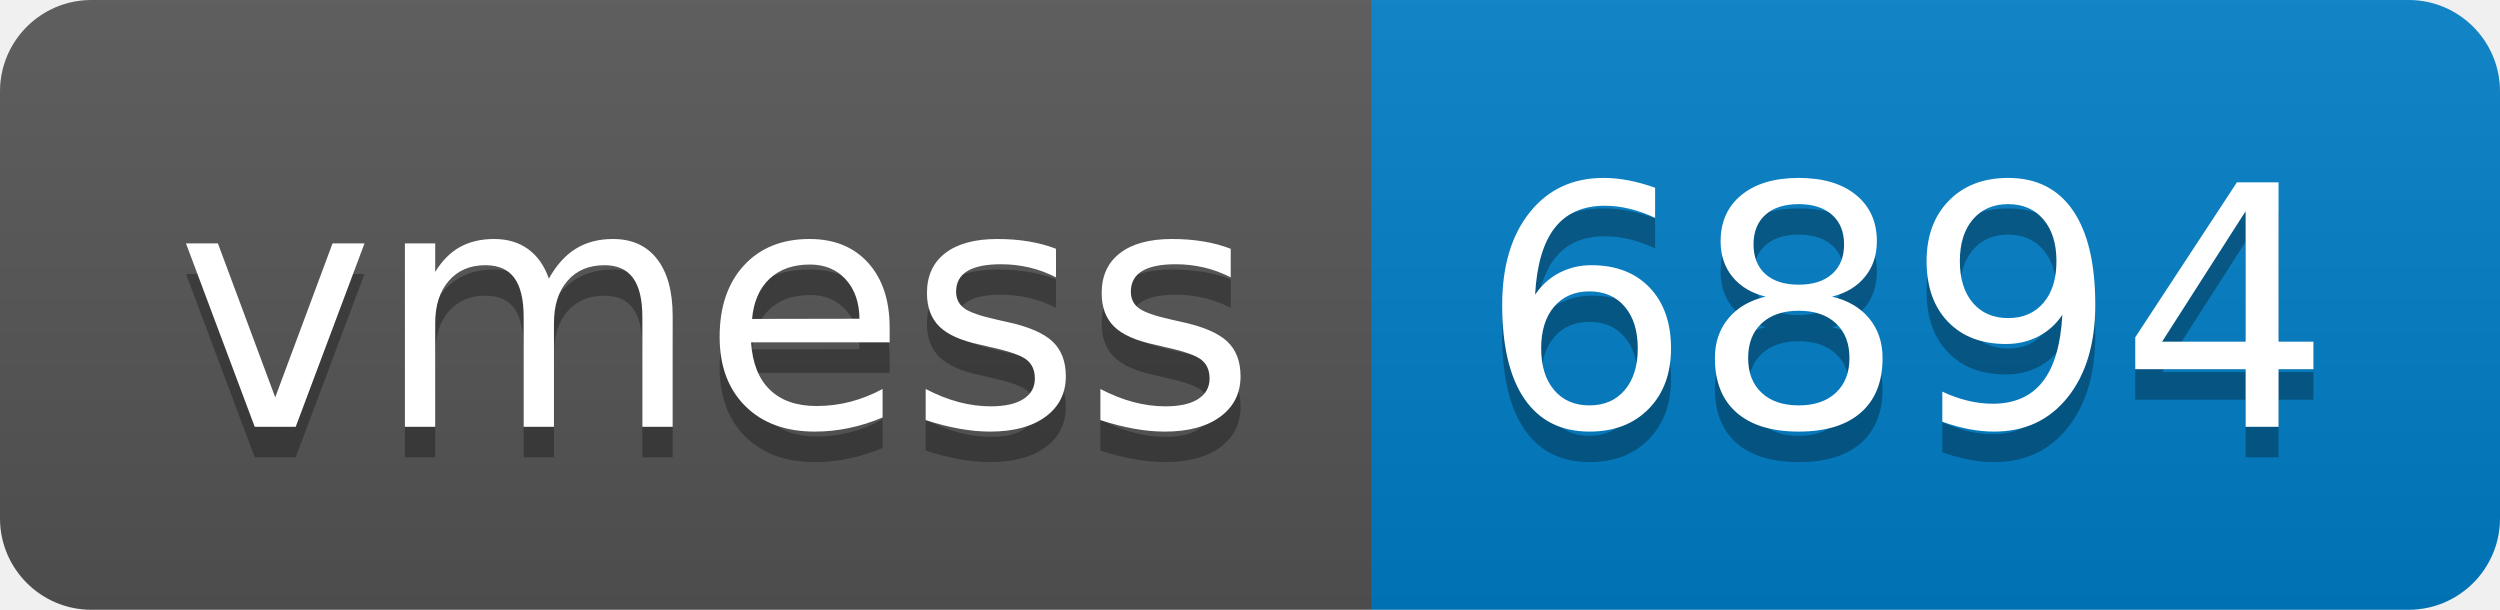
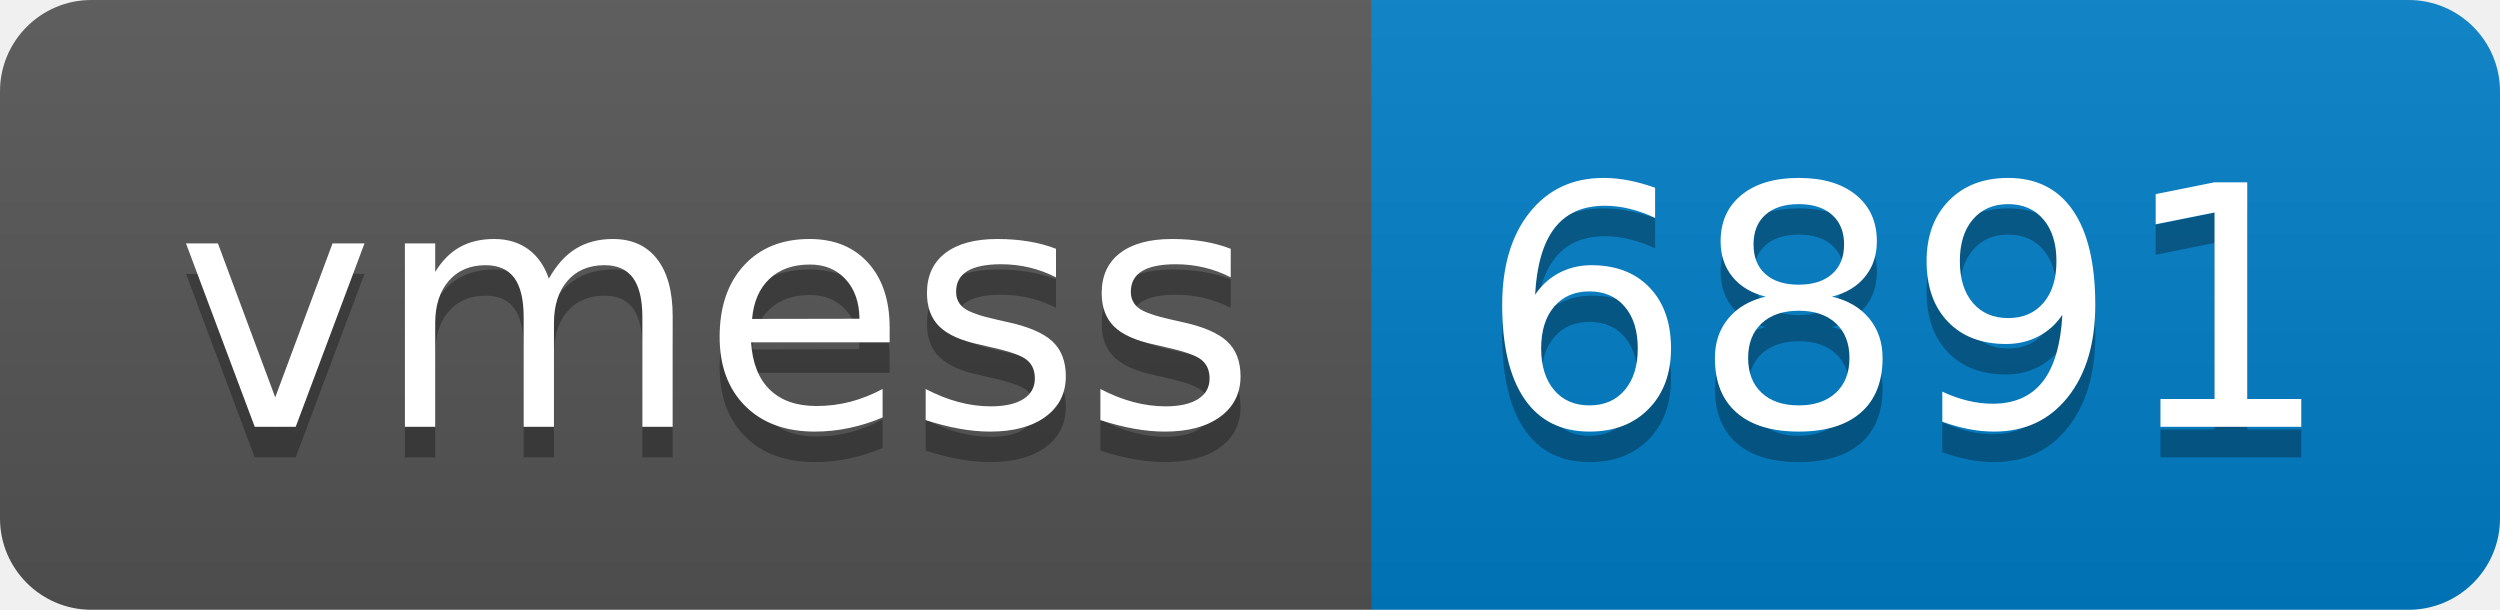
- <svg xmlns="http://www.w3.org/2000/svg" width="82" height="20" role="img" aria-label="vmess: 6894">
+ <svg xmlns="http://www.w3.org/2000/svg" width="82" height="20" role="img" aria-label="vmess: 6891">
  <linearGradient id="s" x2="0" y2="100%">
    <stop offset="0" stop-color="#bbb" stop-opacity=".1" />
    <stop offset="1" stop-opacity=".1" />
  </linearGradient>
  <clipPath id="r">
    <rect width="82" height="20" rx="3" fill="#fff" />
  </clipPath>
  <g clip-path="url(#r)">
    <rect width="45" height="20" fill="#555" />
    <rect x="45" width="37" height="20" fill="#007ec6" />
    <rect width="82" height="20" fill="url(#s)" />
  </g>
  <g fill="#fff" text-anchor="middle" font-family="Verdana,Geneva,DejaVu Sans,sans-serif" text-rendering="geometricPrecision" font-size="110">
    <text aria-hidden="true" x="235" y="150" fill="#010101" fill-opacity=".3" transform="scale(.1)" textLength="350">vmess</text>
    <text x="235" y="140" transform="scale(.1)" fill="#fff" textLength="350">vmess</text>
-     <text aria-hidden="true" x="625" y="150" fill="#010101" fill-opacity=".3" transform="scale(.1)" textLength="270">6894</text>
-     <text x="625" y="140" transform="scale(.1)" fill="#fff" textLength="270">6894</text>
+     <text aria-hidden="true" x="625" y="150" fill="#010101" fill-opacity=".3" transform="scale(.1)" textLength="270">6891</text>
+     <text x="625" y="140" transform="scale(.1)" fill="#fff" textLength="270">6891</text>
  </g>
</svg>
